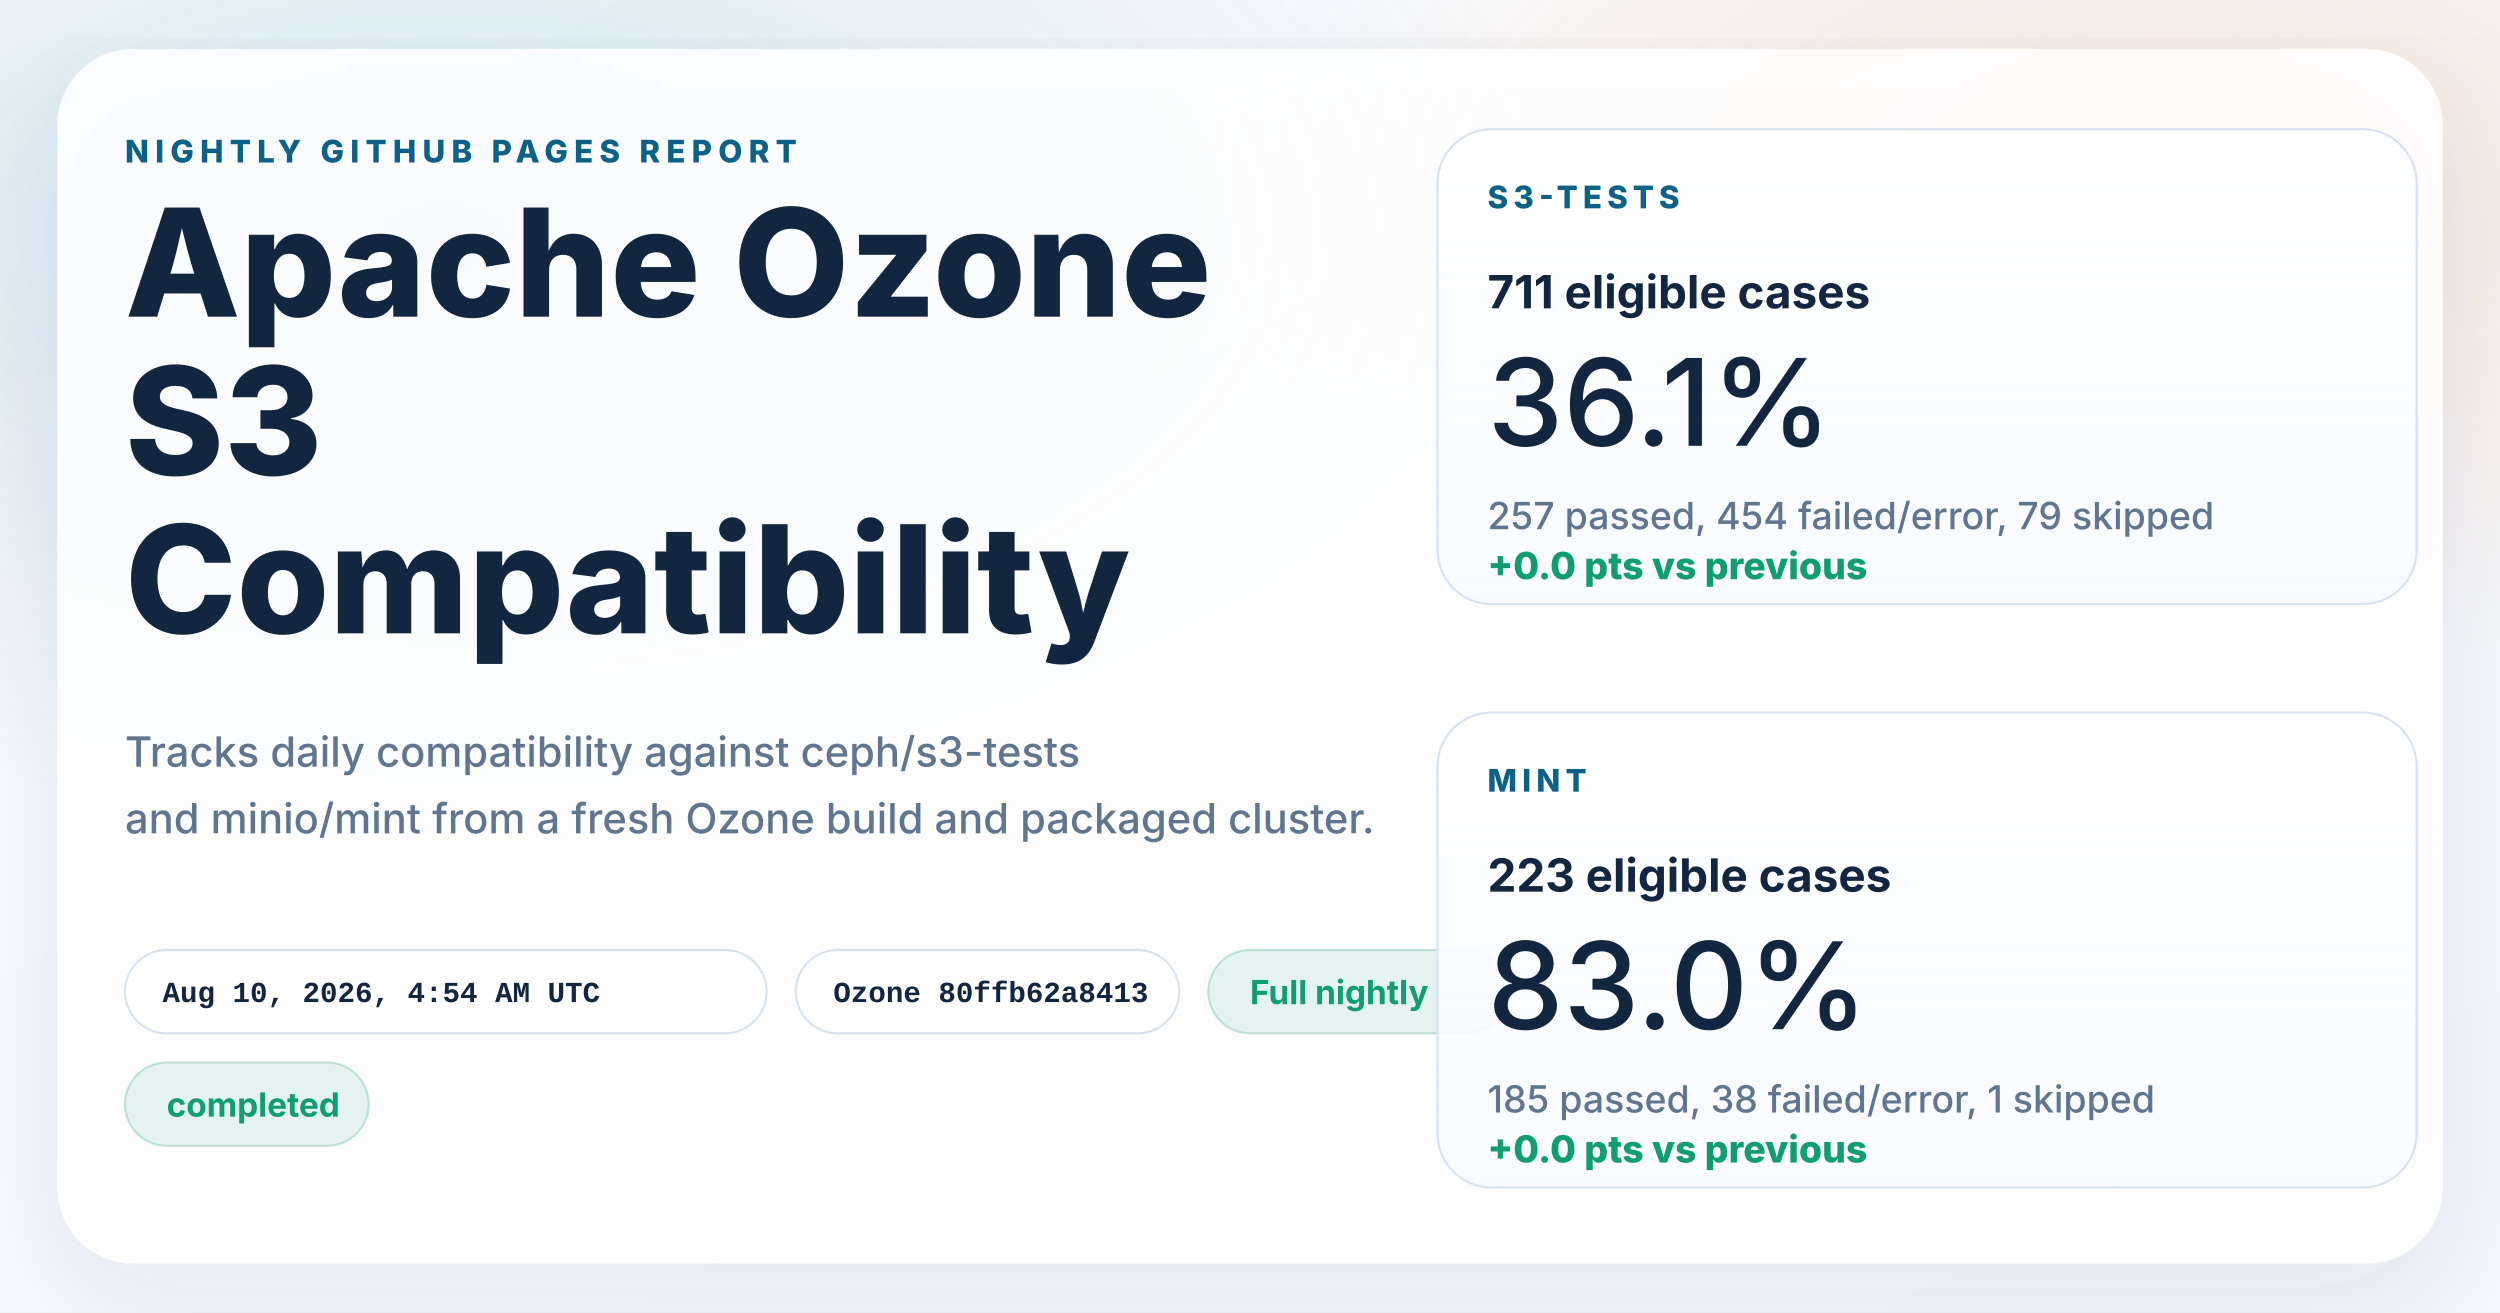
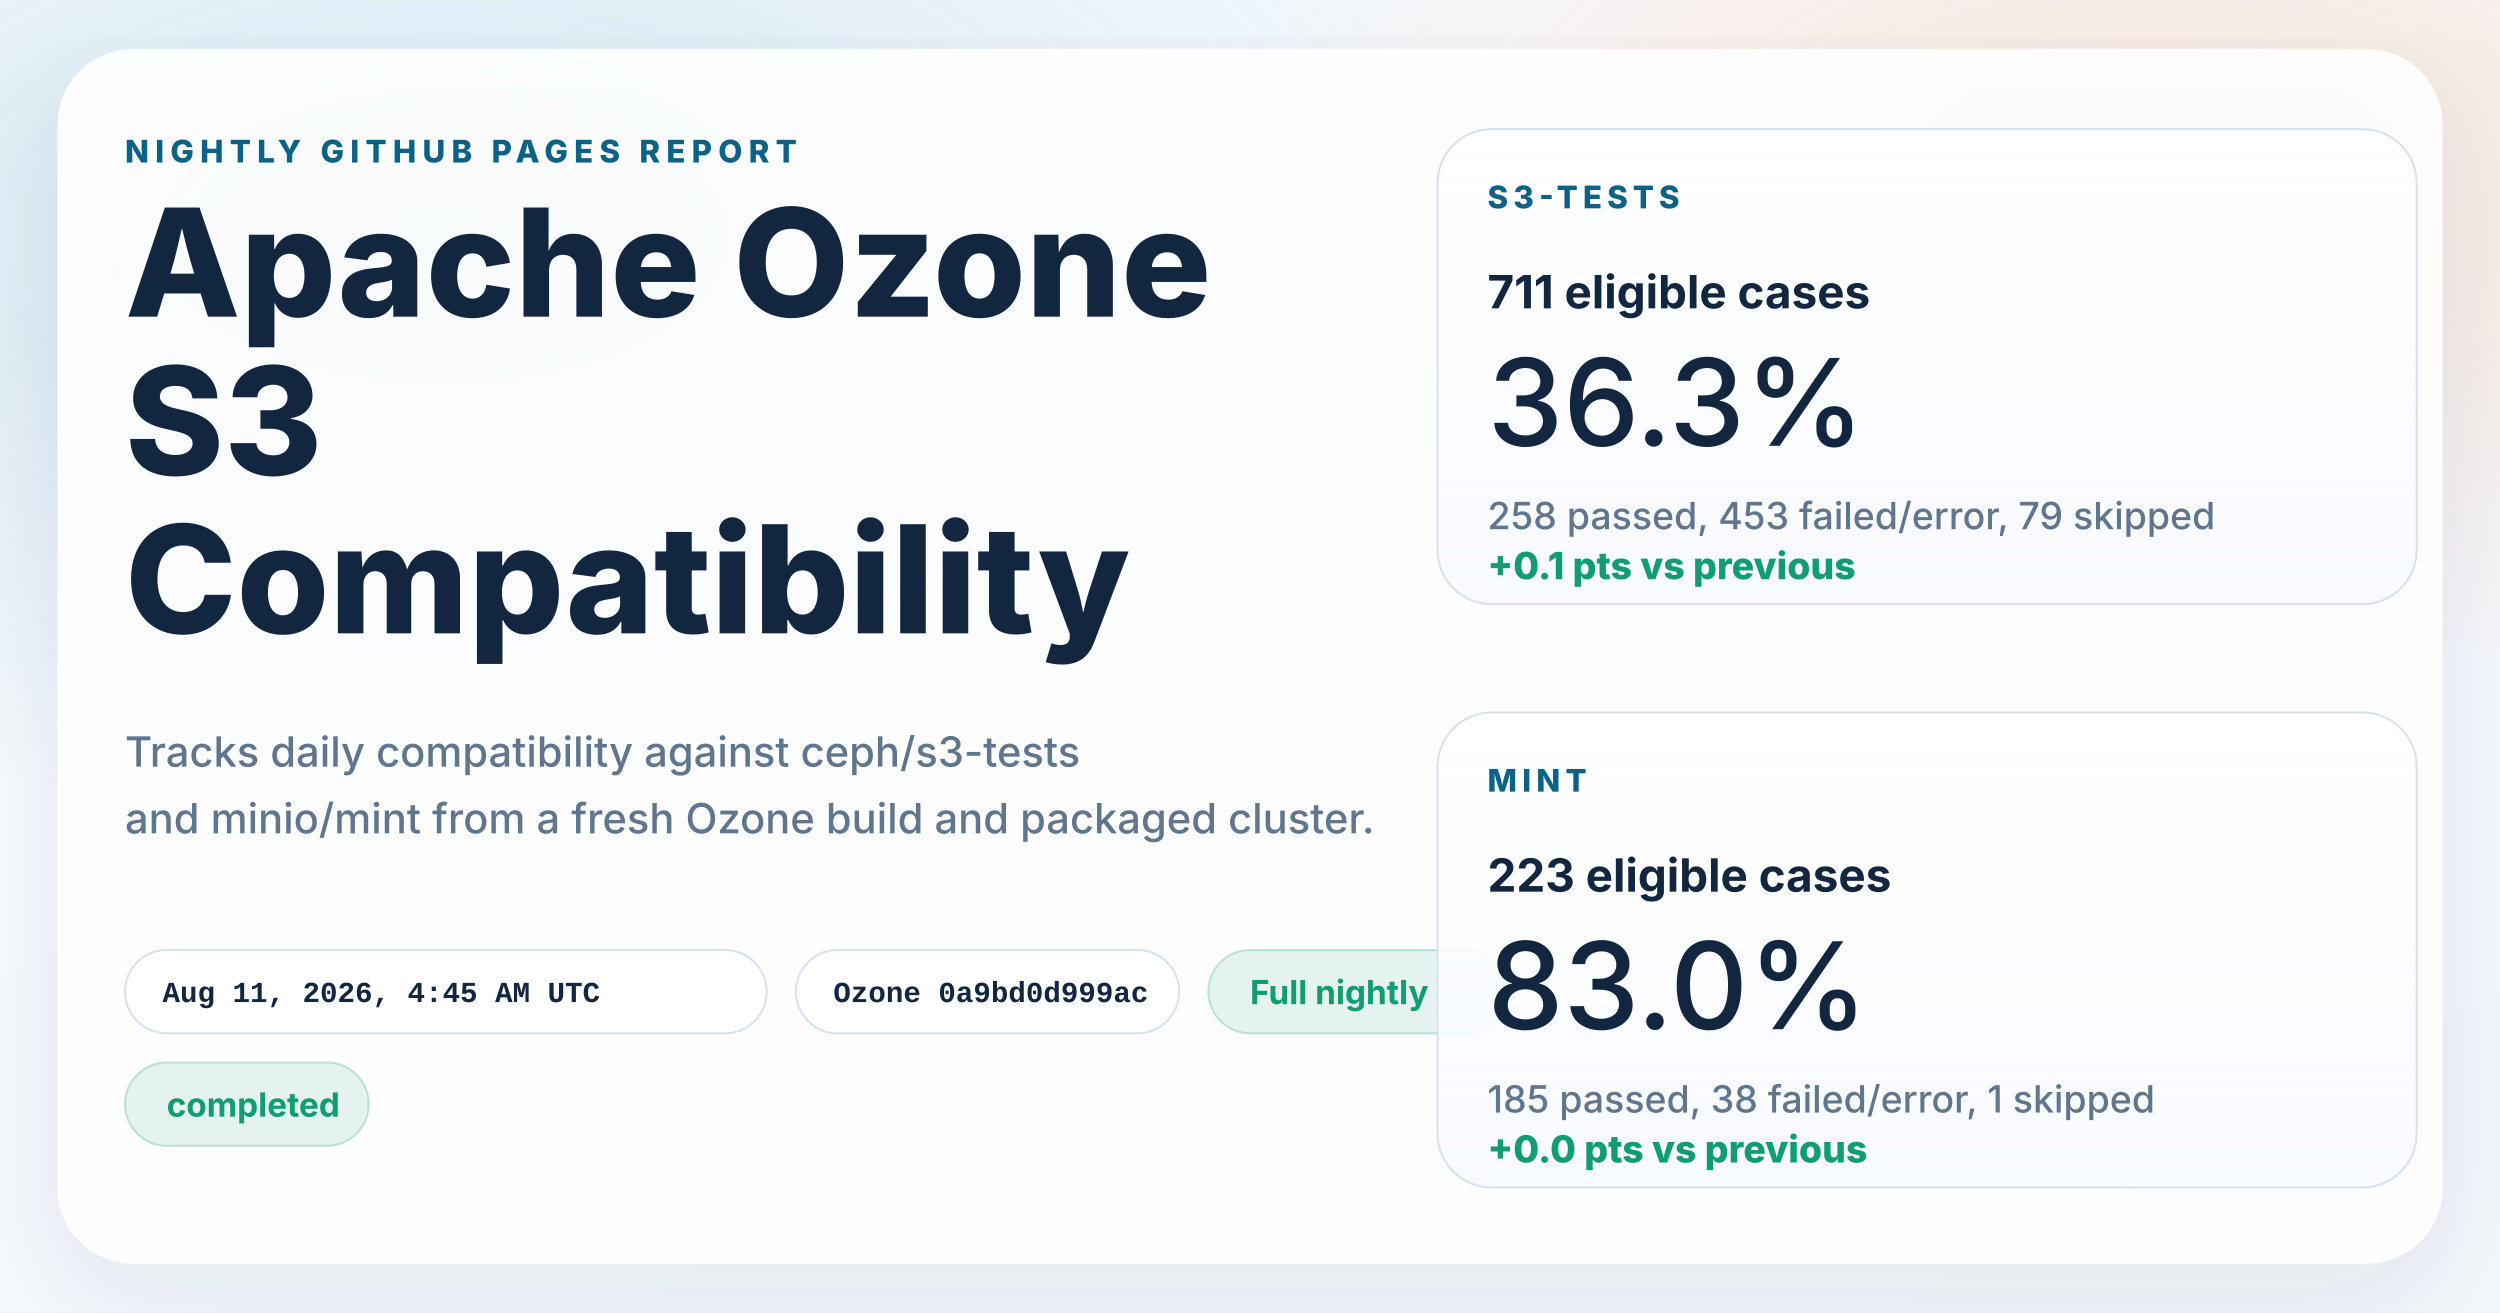
<svg xmlns="http://www.w3.org/2000/svg" width="1200" height="630" viewBox="0 0 1200 630" role="img" aria-labelledby="title desc">
  <defs>
    <linearGradient id="page" x1="0%" y1="0%" x2="100%" y2="100%">
      <stop offset="0%" stop-color="#f8fbff" />
      <stop offset="100%" stop-color="#f4f7fb" />
    </linearGradient>
    <radialGradient id="glowBlue" cx="18%" cy="18%" r="45%">
      <stop offset="0%" stop-color="#0d7fab" stop-opacity="0.16" />
      <stop offset="100%" stop-color="#0d7fab" stop-opacity="0" />
    </radialGradient>
    <radialGradient id="glowWarm" cx="86%" cy="14%" r="38%">
      <stop offset="0%" stop-color="#ff8a3d" stop-opacity="0.18" />
      <stop offset="100%" stop-color="#ff8a3d" stop-opacity="0" />
    </radialGradient>
    <linearGradient id="card" x1="0%" y1="0%" x2="0%" y2="100%">
      <stop offset="0%" stop-color="#ffffff" stop-opacity="0.96" />
      <stop offset="100%" stop-color="#f7faff" stop-opacity="0.88" />
    </linearGradient>
    <filter id="shadow" x="-10%" y="-10%" width="120%" height="120%">
      <feDropShadow dx="0" dy="18" stdDeviation="28" flood-color="#102d4c" flood-opacity="0.10" />
    </filter>
  </defs>
  <rect width="1200" height="630" fill="url(#page)" />
  <rect width="1200" height="630" fill="url(#glowBlue)" />
  <rect width="1200" height="630" fill="url(#glowWarm)" />
  <g filter="url(#shadow)">
    <rect x="28" y="24" width="1144" height="582" rx="36" fill="#ffffff" fill-opacity="0.86" stroke="#ffffff" stroke-opacity="0.75" />
  </g>
  <g font-family="system-ui, -apple-system, BlinkMacSystemFont, 'Segoe UI', sans-serif" fill="#12263f">
    <text x="60" y="78" font-size="15" font-weight="800" letter-spacing="3" fill="#0b6286">NIGHTLY GITHUB PAGES REPORT</text>
    <text x="60" y="152" font-size="72" font-weight="800">Apache Ozone</text>
    <text x="60" y="228" font-size="72" font-weight="800">S3</text>
    <text x="60" y="304" font-size="72" font-weight="800">Compatibility</text>
    <text x="60" y="368" font-size="20" font-weight="500" fill="#60758e">Tracks daily compatibility against ceph/s3-tests</text>
    <text x="60" y="400" font-size="20" font-weight="500" fill="#60758e">and minio/mint from a fresh Ozone build and packaged cluster.</text>
  </g>
  <g font-family="'SFMono-Regular', Consolas, 'Liberation Mono', monospace" font-size="14" font-weight="600">
    <g transform="translate(60 456)">
      <rect width="308" height="40" rx="20" fill="#ffffff" fill-opacity="0.94" stroke="#d7e2ee" />
-       <text x="18" y="25" fill="#12263f">Aug 10, 2026, 4:54 AM UTC</text>
+       <text x="18" y="25" fill="#12263f">Aug 11, 2026, 4:45 AM UTC</text>
    </g>
    <g transform="translate(382 456)">
      <rect width="184" height="40" rx="20" fill="#ffffff" fill-opacity="0.94" stroke="#d7e2ee" />
-       <text x="18" y="25" fill="#12263f">Ozone 80ffb62a8413</text>
+       <text x="18" y="25" fill="#12263f">Ozone 0a9bd0d999ac</text>
    </g>
  </g>
  <g font-family="system-ui, -apple-system, BlinkMacSystemFont, 'Segoe UI', sans-serif" font-size="16" font-weight="700">
    <g transform="translate(580 456)">
      <rect width="144" height="40" rx="20" fill="#0f9d71" fill-opacity="0.10" stroke="#0f9d71" stroke-opacity="0.24" />
      <text x="20" y="26" fill="#0f9d71">Full nightly</text>
    </g>
    <g transform="translate(60 510)">
      <rect width="117" height="40" rx="20" fill="#0f9d71" fill-opacity="0.10" stroke="#0f9d71" stroke-opacity="0.24" />
      <text x="20" y="26" fill="#0f9d71">completed</text>
    </g>
  </g>
  <g font-family="system-ui, -apple-system, BlinkMacSystemFont, 'Segoe UI', sans-serif" fill="#12263f">
    <g transform="translate(690 62)">
      <rect width="470" height="228" rx="26" fill="url(#card)" stroke="#d7e2ee" />
      <text x="24" y="38" font-size="15" font-weight="800" letter-spacing="2.5" fill="#0b6286">S3-TESTS</text>
      <text x="24" y="86" font-size="22" font-weight="700">711 eligible cases</text>
-       <text x="24" y="152" font-size="58" font-weight="500">36.1%</text>
-       <text x="24" y="192" font-size="18" font-weight="500" fill="#60758e">257 passed, 454 failed/error, 79 skipped</text>
-       <text x="24" y="216" font-size="18" font-weight="800" fill="#0f9d71">+0.0 pts vs previous</text>
+       <text x="24" y="152" font-size="58" font-weight="500">36.3%</text>
+       <text x="24" y="192" font-size="18" font-weight="500" fill="#60758e">258 passed, 453 failed/error, 79 skipped</text>
+       <text x="24" y="216" font-size="18" font-weight="800" fill="#0f9d71">+0.1 pts vs previous</text>
    </g>
    <g transform="translate(690 342)">
      <rect width="470" height="228" rx="26" fill="url(#card)" stroke="#d7e2ee" />
      <text x="24" y="38" font-size="15" font-weight="800" letter-spacing="2.5" fill="#0b6286">MINT</text>
      <text x="24" y="86" font-size="22" font-weight="700">223 eligible cases</text>
      <text x="24" y="152" font-size="58" font-weight="500">83.0%</text>
      <text x="24" y="192" font-size="18" font-weight="500" fill="#60758e">185 passed, 38 failed/error, 1 skipped</text>
      <text x="24" y="216" font-size="18" font-weight="800" fill="#0f9d71">+0.0 pts vs previous</text>
    </g>
  </g>
</svg>
